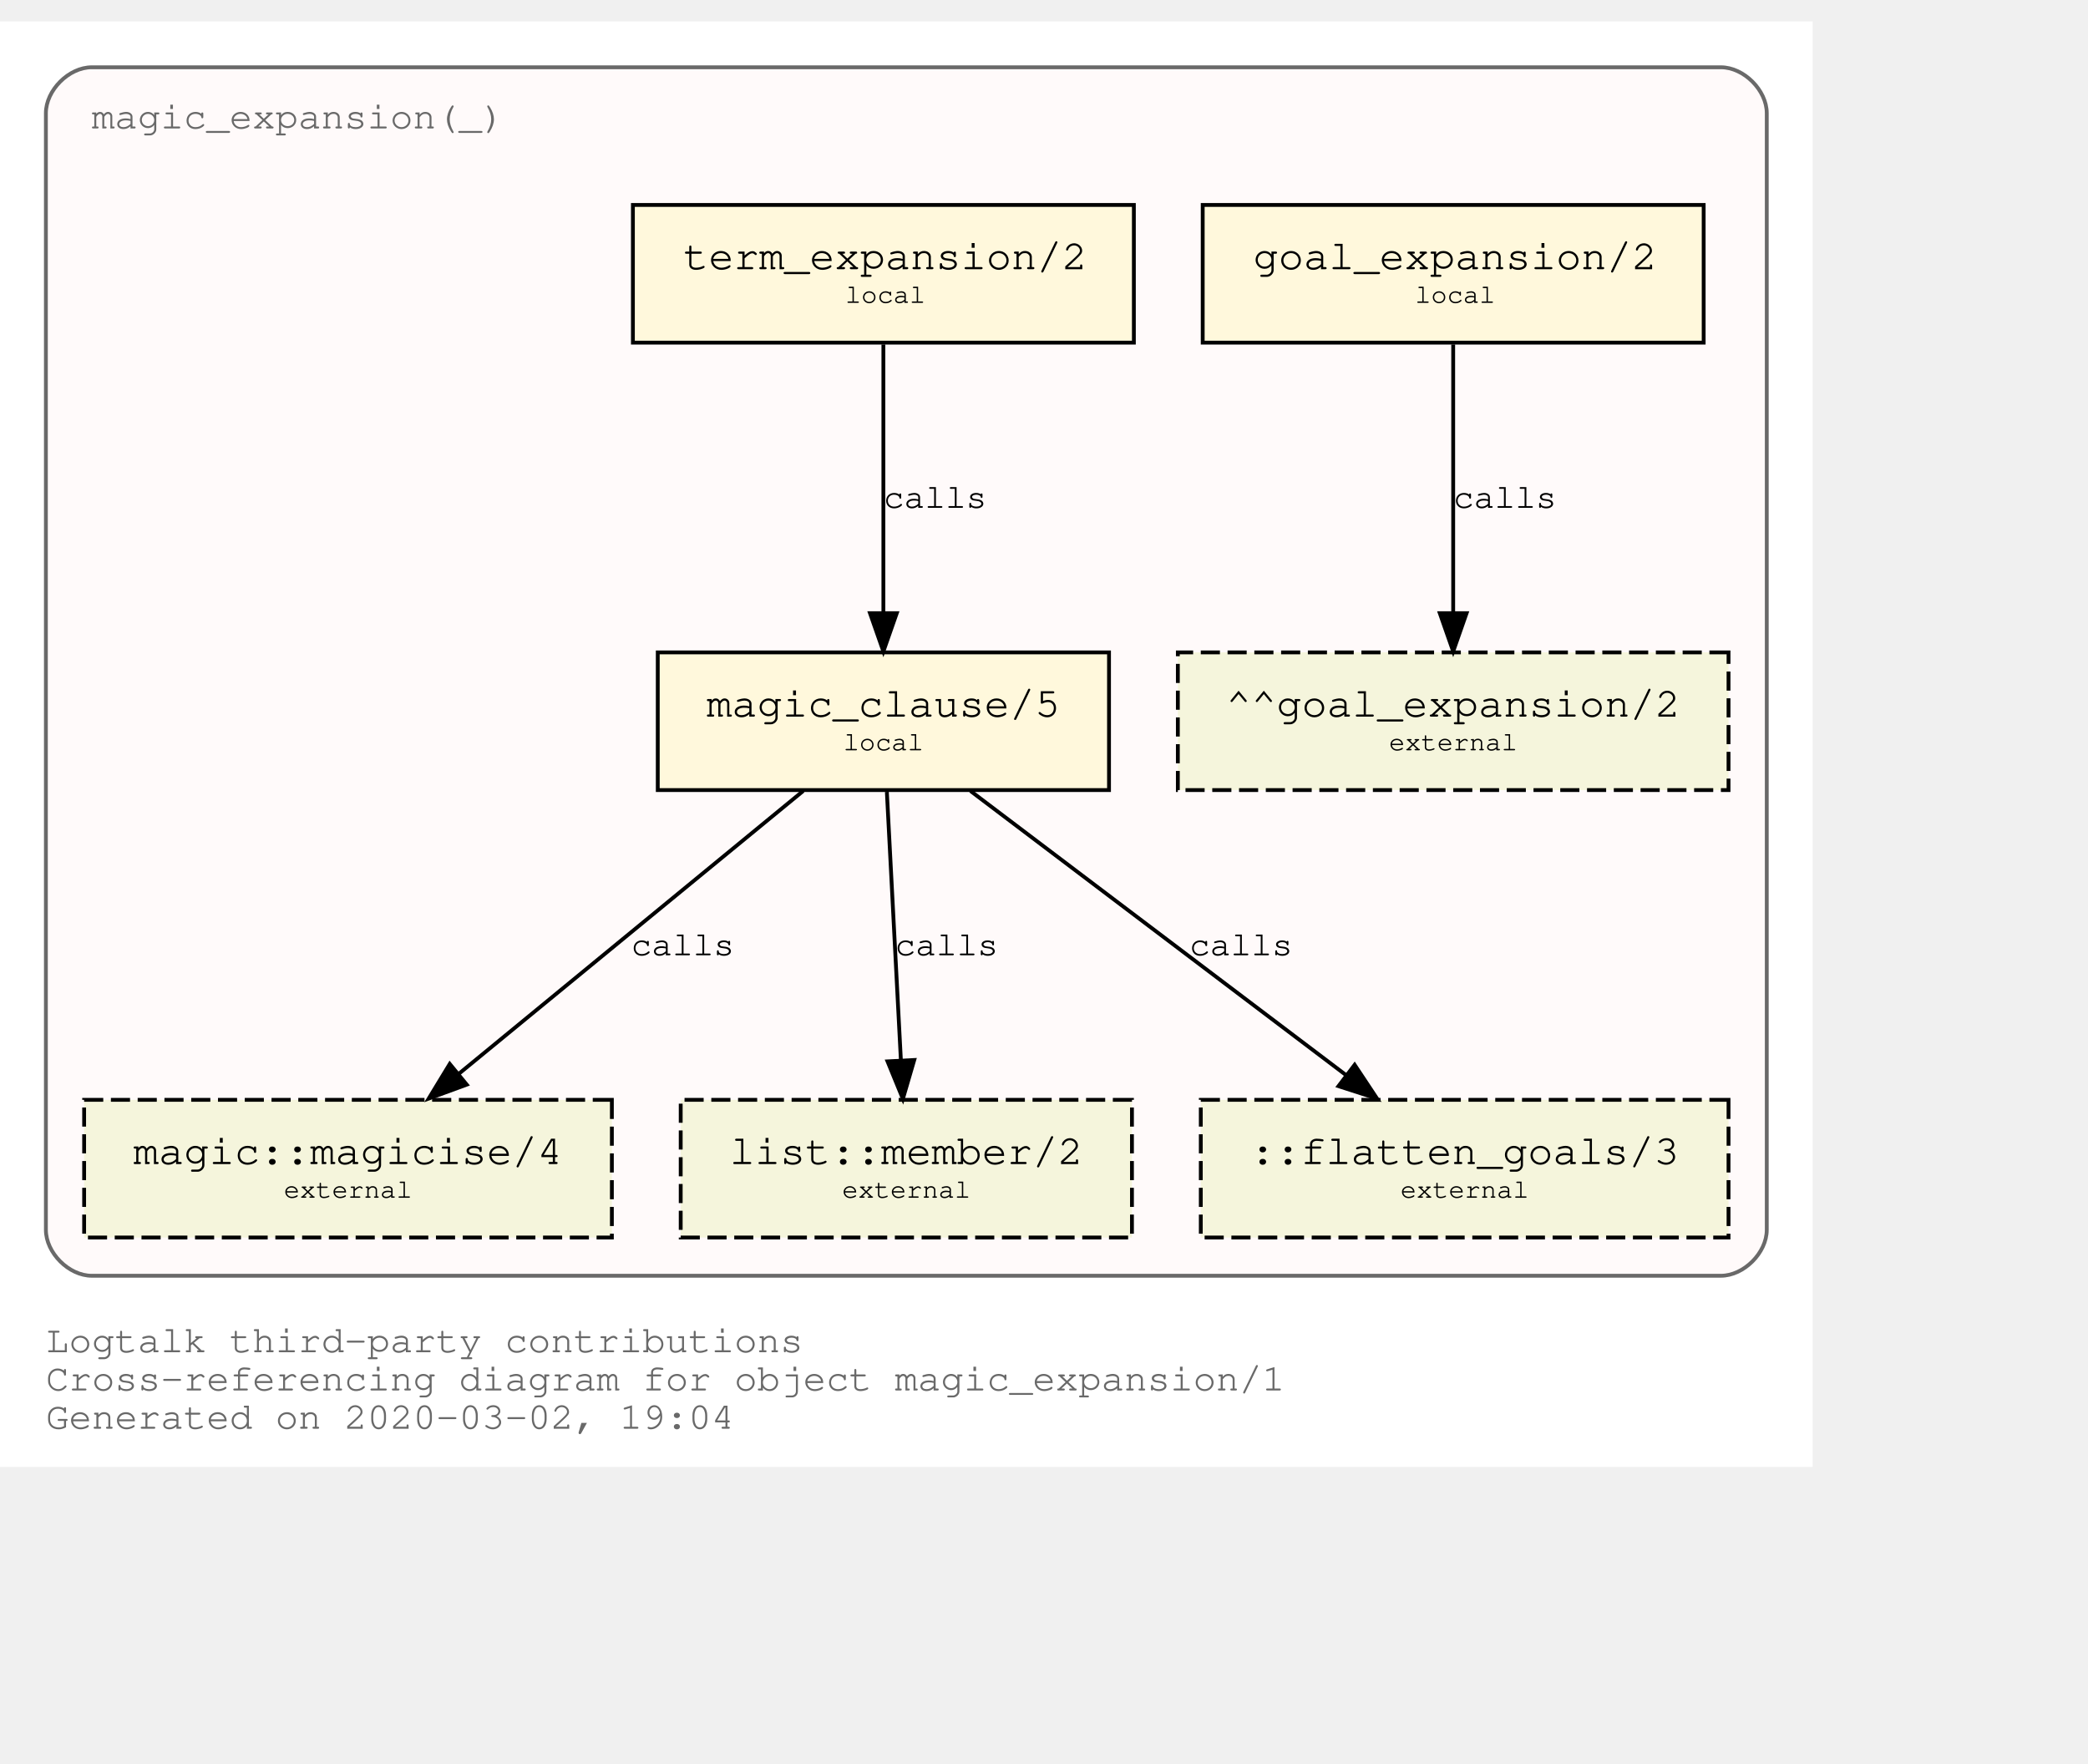
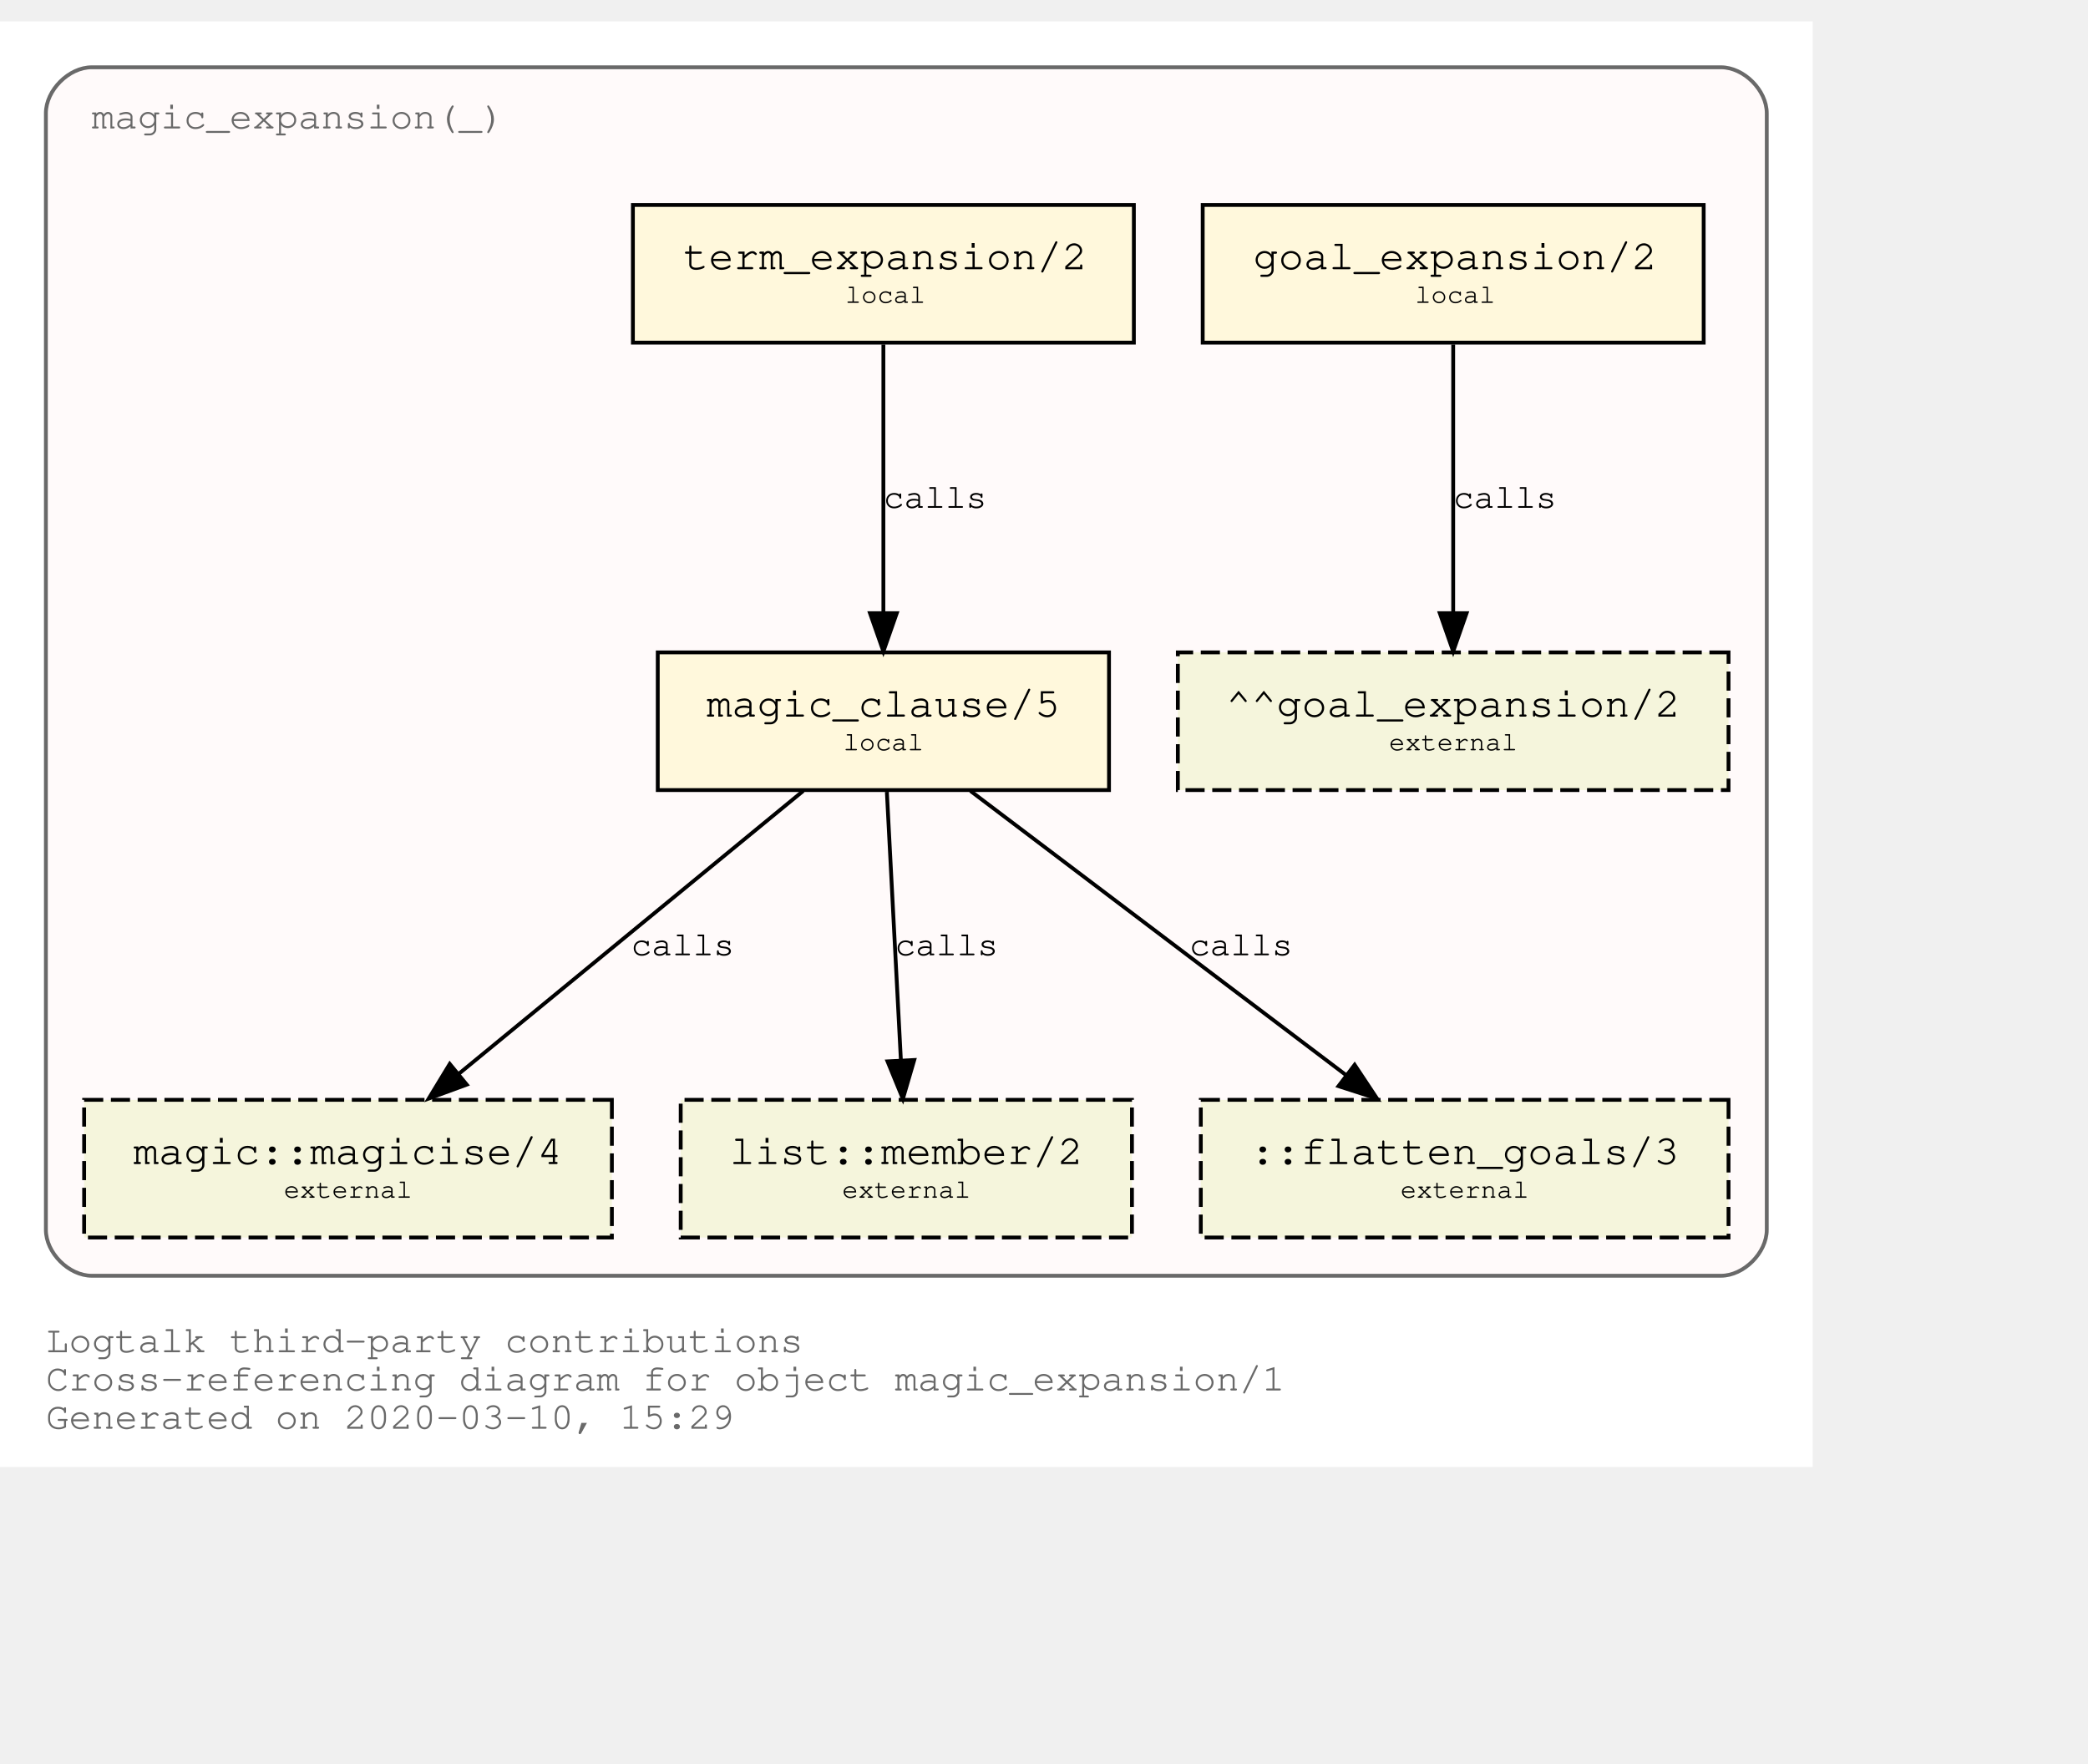
<svg xmlns="http://www.w3.org/2000/svg" xmlns:xlink="http://www.w3.org/1999/xlink" width="618pt" height="522pt" viewBox="72.00 72.00 546.00 450.00">
  <g id="graph0" class="graph" transform="scale(1 1) rotate(0) translate(76 446)">
    <polygon fill="white" stroke="transparent" points="-4,4 -4,-374 470,-374 470,4 -4,4" />
    <text text-anchor="start" x="8" y="-26" font-family="Courier,monospace" font-size="10.00" fill="dimgray">Logtalk third-party contributions</text>
    <text text-anchor="start" x="8" y="-16" font-family="Courier,monospace" font-size="10.00" fill="dimgray">Cross-referencing diagram for object magic_expansion/1</text>
-     <text text-anchor="start" x="8" y="-6" font-family="Courier,monospace" font-size="10.00" fill="dimgray">Generated on 2020-03-02, 19:04</text>
+     <text text-anchor="start" x="8" y="-6" font-family="Courier,monospace" font-size="10.00" fill="dimgray">Generated on 2020-03-10, 15:29</text>
    <g id="clust1" class="cluster">
      <g id="a_clust1">
        <a xlink:title="magic_expansion(_)">
          <path fill="snow" stroke="dimgray" d="M20,-46C20,-46 446,-46 446,-46 452,-46 458,-52 458,-58 458,-58 458,-350 458,-350 458,-356 452,-362 446,-362 446,-362 20,-362 20,-362 14,-362 8,-356 8,-350 8,-350 8,-58 8,-58 8,-52 14,-46 20,-46" />
          <g id="a_clust1_0">
-             <a xlink:href="https://github.com/LogtalkDotOrg/logtalk3/tree/52499839a0efa4b7b8c58914b07274a120ef7d4d/contributions/verdi_neruda/magic_expansion.lgt" xlink:title="https://github.com/LogtalkDotOrg/logtalk3/tree/52499839a0efa4b7b8c58914b07274a120ef7d4d/contributions/verdi_neruda/magic_expansion.lgt">
+             <a xlink:href="https://github.com/LogtalkDotOrg/logtalk3/tree/ede367c6d4df90fd3a5361d731ff2eb0fd2f63da/contributions/verdi_neruda/magic_expansion.lgt" xlink:title="https://github.com/LogtalkDotOrg/logtalk3/tree/ede367c6d4df90fd3a5361d731ff2eb0fd2f63da/contributions/verdi_neruda/magic_expansion.lgt">
              <text text-anchor="start" x="19.99" y="-346" font-family="Courier,monospace" font-size="10.00" fill="dimgray">magic_expansion(_)</text>
            </a>
          </g>
        </a>
      </g>
    </g>
    <g id="node1" class="node">
      <g id="a_node1">
-         <a xlink:href="https://github.com/LogtalkDotOrg/logtalk3/tree/52499839a0efa4b7b8c58914b07274a120ef7d4d/contributions/verdi_neruda/magic_expansion.lgt#L17" xlink:title="https://github.com/LogtalkDotOrg/logtalk3/tree/52499839a0efa4b7b8c58914b07274a120ef7d4d/contributions/verdi_neruda/magic_expansion.lgt#L17">
+         <a xlink:href="https://github.com/LogtalkDotOrg/logtalk3/tree/ede367c6d4df90fd3a5361d731ff2eb0fd2f63da/contributions/verdi_neruda/magic_expansion.lgt#L17" xlink:title="https://github.com/LogtalkDotOrg/logtalk3/tree/ede367c6d4df90fd3a5361d731ff2eb0fd2f63da/contributions/verdi_neruda/magic_expansion.lgt#L17">
          <polygon fill="cornsilk" stroke="black" points="441.5,-326 310.5,-326 310.5,-290 441.5,-290 441.5,-326" />
          <text text-anchor="start" x="318.8" y="-309.8" font-family="Courier,monospace" font-size="9.00"> </text>
          <text text-anchor="start" x="323.69" y="-309.2" font-family="Courier,monospace" font-size="11.00">goal_expansion/2</text>
          <text text-anchor="start" x="428.8" y="-309.8" font-family="Courier,monospace" font-size="9.00"> </text>
          <text text-anchor="start" x="318.8" y="-299.8" font-family="Courier,monospace" font-size="9.00"> </text>
          <text text-anchor="start" x="366" y="-300.4" font-family="Courier,monospace" font-size="7.00">local</text>
          <text text-anchor="start" x="428.8" y="-299.8" font-family="Courier,monospace" font-size="9.00"> </text>
        </a>
      </g>
    </g>
    <g id="node7" class="node">
      <polygon fill="beige" stroke="black" stroke-dasharray="5,2" points="448,-209 304,-209 304,-173 448,-173 448,-209" />
      <text text-anchor="start" x="311.8" y="-192.8" font-family="Courier,monospace" font-size="9.00"> </text>
      <text text-anchor="start" x="316.59" y="-192.2" font-family="Courier,monospace" font-size="11.00">^^goal_expansion/2</text>
      <text text-anchor="start" x="434.8" y="-192.8" font-family="Courier,monospace" font-size="9.00"> </text>
      <text text-anchor="start" x="311.8" y="-182.8" font-family="Courier,monospace" font-size="9.00"> </text>
      <text text-anchor="start" x="359.2" y="-183.4" font-family="Courier,monospace" font-size="7.00">external</text>
      <text text-anchor="start" x="434.8" y="-182.8" font-family="Courier,monospace" font-size="9.00"> </text>
    </g>
    <g id="edge3" class="edge">
      <g id="a_edge3">
-         <a xlink:href="https://github.com/LogtalkDotOrg/logtalk3/tree/52499839a0efa4b7b8c58914b07274a120ef7d4d/contributions/verdi_neruda/magic_expansion.lgt#L17" xlink:title="calls">
+         <a xlink:href="https://github.com/LogtalkDotOrg/logtalk3/tree/ede367c6d4df90fd3a5361d731ff2eb0fd2f63da/contributions/verdi_neruda/magic_expansion.lgt#L17" xlink:title="calls">
          <path fill="none" stroke="black" d="M376,-289.53C376,-270.94 376,-241.24 376,-219.5" />
          <polygon fill="black" stroke="black" points="379.5,-219.25 376,-209.25 372.5,-219.25 379.5,-219.25" />
        </a>
      </g>
      <g id="a_edge3-label">
-         <a xlink:href="https://github.com/LogtalkDotOrg/logtalk3/tree/52499839a0efa4b7b8c58914b07274a120ef7d4d/contributions/verdi_neruda/magic_expansion.lgt#L17" xlink:title="https://github.com/LogtalkDotOrg/logtalk3/tree/52499839a0efa4b7b8c58914b07274a120ef7d4d/contributions/verdi_neruda/magic_expansion.lgt#L17">
+         <a xlink:href="https://github.com/LogtalkDotOrg/logtalk3/tree/ede367c6d4df90fd3a5361d731ff2eb0fd2f63da/contributions/verdi_neruda/magic_expansion.lgt#L17" xlink:title="https://github.com/LogtalkDotOrg/logtalk3/tree/ede367c6d4df90fd3a5361d731ff2eb0fd2f63da/contributions/verdi_neruda/magic_expansion.lgt#L17">
          <text text-anchor="start" x="376" y="-246.8" font-family="Courier,monospace" font-size="9.00">calls</text>
        </a>
      </g>
    </g>
    <g id="node2" class="node">
      <g id="a_node2">
-         <a xlink:href="https://github.com/LogtalkDotOrg/logtalk3/tree/52499839a0efa4b7b8c58914b07274a120ef7d4d/contributions/verdi_neruda/magic_expansion.lgt#L20" xlink:title="https://github.com/LogtalkDotOrg/logtalk3/tree/52499839a0efa4b7b8c58914b07274a120ef7d4d/contributions/verdi_neruda/magic_expansion.lgt#L20">
+         <a xlink:href="https://github.com/LogtalkDotOrg/logtalk3/tree/ede367c6d4df90fd3a5361d731ff2eb0fd2f63da/contributions/verdi_neruda/magic_expansion.lgt#L20" xlink:title="https://github.com/LogtalkDotOrg/logtalk3/tree/ede367c6d4df90fd3a5361d731ff2eb0fd2f63da/contributions/verdi_neruda/magic_expansion.lgt#L20">
          <polygon fill="cornsilk" stroke="black" points="292.5,-326 161.5,-326 161.5,-290 292.5,-290 292.5,-326" />
          <text text-anchor="start" x="169.8" y="-309.8" font-family="Courier,monospace" font-size="9.00"> </text>
          <text text-anchor="start" x="174.69" y="-309.2" font-family="Courier,monospace" font-size="11.00">term_expansion/2</text>
          <text text-anchor="start" x="279.8" y="-309.8" font-family="Courier,monospace" font-size="9.00"> </text>
          <text text-anchor="start" x="169.8" y="-299.8" font-family="Courier,monospace" font-size="9.00"> </text>
          <text text-anchor="start" x="217" y="-300.4" font-family="Courier,monospace" font-size="7.00">local</text>
          <text text-anchor="start" x="279.8" y="-299.8" font-family="Courier,monospace" font-size="9.00"> </text>
        </a>
      </g>
    </g>
    <g id="node3" class="node">
      <g id="a_node3">
-         <a xlink:href="https://github.com/LogtalkDotOrg/logtalk3/tree/52499839a0efa4b7b8c58914b07274a120ef7d4d/contributions/verdi_neruda/magic_expansion.lgt#L27" xlink:title="https://github.com/LogtalkDotOrg/logtalk3/tree/52499839a0efa4b7b8c58914b07274a120ef7d4d/contributions/verdi_neruda/magic_expansion.lgt#L27">
+         <a xlink:href="https://github.com/LogtalkDotOrg/logtalk3/tree/ede367c6d4df90fd3a5361d731ff2eb0fd2f63da/contributions/verdi_neruda/magic_expansion.lgt#L27" xlink:title="https://github.com/LogtalkDotOrg/logtalk3/tree/ede367c6d4df90fd3a5361d731ff2eb0fd2f63da/contributions/verdi_neruda/magic_expansion.lgt#L27">
          <polygon fill="cornsilk" stroke="black" points="286,-209 168,-209 168,-173 286,-173 286,-209" />
          <text text-anchor="start" x="175.8" y="-192.8" font-family="Courier,monospace" font-size="9.00"> </text>
          <text text-anchor="start" x="180.79" y="-192.2" font-family="Courier,monospace" font-size="11.00">magic_clause/5</text>
          <text text-anchor="start" x="272.8" y="-192.8" font-family="Courier,monospace" font-size="9.00"> </text>
          <text text-anchor="start" x="175.8" y="-182.8" font-family="Courier,monospace" font-size="9.00"> </text>
          <text text-anchor="start" x="216.5" y="-183.4" font-family="Courier,monospace" font-size="7.00">local</text>
          <text text-anchor="start" x="272.8" y="-182.8" font-family="Courier,monospace" font-size="9.00"> </text>
        </a>
      </g>
    </g>
    <g id="edge1" class="edge">
      <g id="a_edge1">
-         <a xlink:href="https://github.com/LogtalkDotOrg/logtalk3/tree/52499839a0efa4b7b8c58914b07274a120ef7d4d/contributions/verdi_neruda/magic_expansion.lgt#L20" xlink:title="calls">
+         <a xlink:href="https://github.com/LogtalkDotOrg/logtalk3/tree/ede367c6d4df90fd3a5361d731ff2eb0fd2f63da/contributions/verdi_neruda/magic_expansion.lgt#L20" xlink:title="calls">
          <path fill="none" stroke="black" d="M227,-289.53C227,-270.94 227,-241.24 227,-219.5" />
          <polygon fill="black" stroke="black" points="230.5,-219.25 227,-209.25 223.5,-219.25 230.5,-219.25" />
        </a>
      </g>
      <g id="a_edge1-label">
-         <a xlink:href="https://github.com/LogtalkDotOrg/logtalk3/tree/52499839a0efa4b7b8c58914b07274a120ef7d4d/contributions/verdi_neruda/magic_expansion.lgt#L20" xlink:title="https://github.com/LogtalkDotOrg/logtalk3/tree/52499839a0efa4b7b8c58914b07274a120ef7d4d/contributions/verdi_neruda/magic_expansion.lgt#L20">
+         <a xlink:href="https://github.com/LogtalkDotOrg/logtalk3/tree/ede367c6d4df90fd3a5361d731ff2eb0fd2f63da/contributions/verdi_neruda/magic_expansion.lgt#L20" xlink:title="https://github.com/LogtalkDotOrg/logtalk3/tree/ede367c6d4df90fd3a5361d731ff2eb0fd2f63da/contributions/verdi_neruda/magic_expansion.lgt#L20">
          <text text-anchor="start" x="227" y="-246.8" font-family="Courier,monospace" font-size="9.00">calls</text>
        </a>
      </g>
    </g>
    <g id="node4" class="node">
      <g id="a_node4">
        <a xlink:href="https://logtalk.org/library/magic_0.html#magicise/4" xlink:title="https://logtalk.org/library/magic_0.html#magicise/4">
          <polygon fill="beige" stroke="black" stroke-dasharray="5,2" points="156,-92 18,-92 18,-56 156,-56 156,-92" />
          <text text-anchor="start" x="25.8" y="-75.8" font-family="Courier,monospace" font-size="9.00"> </text>
          <text text-anchor="start" x="30.89" y="-75.2" font-family="Courier,monospace" font-size="11.00">magic::magicise/4</text>
          <text text-anchor="start" x="142.8" y="-75.8" font-family="Courier,monospace" font-size="9.00"> </text>
          <text text-anchor="start" x="25.8" y="-65.8" font-family="Courier,monospace" font-size="9.00"> </text>
          <text text-anchor="start" x="70.2" y="-66.4" font-family="Courier,monospace" font-size="7.00">external</text>
          <text text-anchor="start" x="142.8" y="-65.8" font-family="Courier,monospace" font-size="9.00"> </text>
        </a>
      </g>
    </g>
    <g id="edge4" class="edge">
      <g id="a_edge4">
-         <a xlink:href="https://github.com/LogtalkDotOrg/logtalk3/tree/52499839a0efa4b7b8c58914b07274a120ef7d4d/contributions/verdi_neruda/magic_expansion.lgt#L27" xlink:title="calls">
+         <a xlink:href="https://github.com/LogtalkDotOrg/logtalk3/tree/ede367c6d4df90fd3a5361d731ff2eb0fd2f63da/contributions/verdi_neruda/magic_expansion.lgt#L27" xlink:title="calls">
          <path fill="none" stroke="black" d="M206.04,-172.78C182.12,-153.14 142.85,-120.88 116,-98.83" />
          <polygon fill="black" stroke="black" points="118.05,-95.98 108.1,-92.33 113.61,-101.39 118.05,-95.98" />
        </a>
      </g>
      <g id="a_edge4-label">
-         <a xlink:href="https://github.com/LogtalkDotOrg/logtalk3/tree/52499839a0efa4b7b8c58914b07274a120ef7d4d/contributions/verdi_neruda/magic_expansion.lgt#L27" xlink:title="https://github.com/LogtalkDotOrg/logtalk3/tree/52499839a0efa4b7b8c58914b07274a120ef7d4d/contributions/verdi_neruda/magic_expansion.lgt#L27">
+         <a xlink:href="https://github.com/LogtalkDotOrg/logtalk3/tree/ede367c6d4df90fd3a5361d731ff2eb0fd2f63da/contributions/verdi_neruda/magic_expansion.lgt#L27" xlink:title="https://github.com/LogtalkDotOrg/logtalk3/tree/ede367c6d4df90fd3a5361d731ff2eb0fd2f63da/contributions/verdi_neruda/magic_expansion.lgt#L27">
          <text text-anchor="start" x="161" y="-129.8" font-family="Courier,monospace" font-size="9.00">calls</text>
        </a>
      </g>
    </g>
    <g id="node5" class="node">
      <g id="a_node5">
        <a xlink:href="https://logtalk.org/library/listp_0.html#member/2" xlink:title="https://logtalk.org/library/listp_0.html#member/2">
          <polygon fill="beige" stroke="black" stroke-dasharray="5,2" points="292,-92 174,-92 174,-56 292,-56 292,-92" />
          <text text-anchor="start" x="181.8" y="-75.8" font-family="Courier,monospace" font-size="9.00"> </text>
          <text text-anchor="start" x="186.79" y="-75.2" font-family="Courier,monospace" font-size="11.00">list::member/2</text>
          <text text-anchor="start" x="278.8" y="-75.8" font-family="Courier,monospace" font-size="9.00"> </text>
          <text text-anchor="start" x="181.8" y="-65.8" font-family="Courier,monospace" font-size="9.00"> </text>
          <text text-anchor="start" x="216.2" y="-66.4" font-family="Courier,monospace" font-size="7.00">external</text>
          <text text-anchor="start" x="278.8" y="-65.8" font-family="Courier,monospace" font-size="9.00"> </text>
        </a>
      </g>
    </g>
    <g id="edge5" class="edge">
      <g id="a_edge5">
-         <a xlink:href="https://github.com/LogtalkDotOrg/logtalk3/tree/52499839a0efa4b7b8c58914b07274a120ef7d4d/contributions/verdi_neruda/magic_expansion.lgt#L27" xlink:title="calls">
+         <a xlink:href="https://github.com/LogtalkDotOrg/logtalk3/tree/ede367c6d4df90fd3a5361d731ff2eb0fd2f63da/contributions/verdi_neruda/magic_expansion.lgt#L27" xlink:title="calls">
          <path fill="none" stroke="black" d="M227.91,-172.53C228.88,-153.94 230.43,-124.24 231.57,-102.5" />
          <polygon fill="black" stroke="black" points="235.07,-102.42 232.1,-92.25 228.08,-102.06 235.07,-102.42" />
        </a>
      </g>
      <g id="a_edge5-label">
-         <a xlink:href="https://github.com/LogtalkDotOrg/logtalk3/tree/52499839a0efa4b7b8c58914b07274a120ef7d4d/contributions/verdi_neruda/magic_expansion.lgt#L27" xlink:title="https://github.com/LogtalkDotOrg/logtalk3/tree/52499839a0efa4b7b8c58914b07274a120ef7d4d/contributions/verdi_neruda/magic_expansion.lgt#L27">
+         <a xlink:href="https://github.com/LogtalkDotOrg/logtalk3/tree/ede367c6d4df90fd3a5361d731ff2eb0fd2f63da/contributions/verdi_neruda/magic_expansion.lgt#L27" xlink:title="https://github.com/LogtalkDotOrg/logtalk3/tree/ede367c6d4df90fd3a5361d731ff2eb0fd2f63da/contributions/verdi_neruda/magic_expansion.lgt#L27">
          <text text-anchor="start" x="230" y="-129.8" font-family="Courier,monospace" font-size="9.00">calls</text>
        </a>
      </g>
    </g>
    <g id="node6" class="node">
      <polygon fill="beige" stroke="black" stroke-dasharray="5,2" points="448,-92 310,-92 310,-56 448,-56 448,-92" />
      <text text-anchor="start" x="317.8" y="-75.8" font-family="Courier,monospace" font-size="9.00"> </text>
      <text text-anchor="start" x="322.89" y="-75.2" font-family="Courier,monospace" font-size="11.00">::flatten_goals/3</text>
      <text text-anchor="start" x="434.8" y="-75.8" font-family="Courier,monospace" font-size="9.00"> </text>
      <text text-anchor="start" x="317.8" y="-65.8" font-family="Courier,monospace" font-size="9.00"> </text>
      <text text-anchor="start" x="362.2" y="-66.4" font-family="Courier,monospace" font-size="7.00">external</text>
      <text text-anchor="start" x="434.8" y="-65.8" font-family="Courier,monospace" font-size="9.00"> </text>
    </g>
    <g id="edge2" class="edge">
      <g id="a_edge2">
-         <a xlink:href="https://github.com/LogtalkDotOrg/logtalk3/tree/52499839a0efa4b7b8c58914b07274a120ef7d4d/contributions/verdi_neruda/magic_expansion.lgt#L27" xlink:title="calls">
+         <a xlink:href="https://github.com/LogtalkDotOrg/logtalk3/tree/ede367c6d4df90fd3a5361d731ff2eb0fd2f63da/contributions/verdi_neruda/magic_expansion.lgt#L27" xlink:title="calls">
          <path fill="none" stroke="black" d="M249.76,-172.78C275.84,-153.05 318.73,-120.6 347.89,-98.54" />
          <polygon fill="black" stroke="black" points="350.23,-101.16 356.09,-92.33 346,-95.58 350.23,-101.16" />
        </a>
      </g>
      <g id="a_edge2-label">
-         <a xlink:href="https://github.com/LogtalkDotOrg/logtalk3/tree/52499839a0efa4b7b8c58914b07274a120ef7d4d/contributions/verdi_neruda/magic_expansion.lgt#L27" xlink:title="https://github.com/LogtalkDotOrg/logtalk3/tree/52499839a0efa4b7b8c58914b07274a120ef7d4d/contributions/verdi_neruda/magic_expansion.lgt#L27">
+         <a xlink:href="https://github.com/LogtalkDotOrg/logtalk3/tree/ede367c6d4df90fd3a5361d731ff2eb0fd2f63da/contributions/verdi_neruda/magic_expansion.lgt#L27" xlink:title="https://github.com/LogtalkDotOrg/logtalk3/tree/ede367c6d4df90fd3a5361d731ff2eb0fd2f63da/contributions/verdi_neruda/magic_expansion.lgt#L27">
          <text text-anchor="start" x="307" y="-129.8" font-family="Courier,monospace" font-size="9.00">calls</text>
        </a>
      </g>
    </g>
  </g>
</svg>
